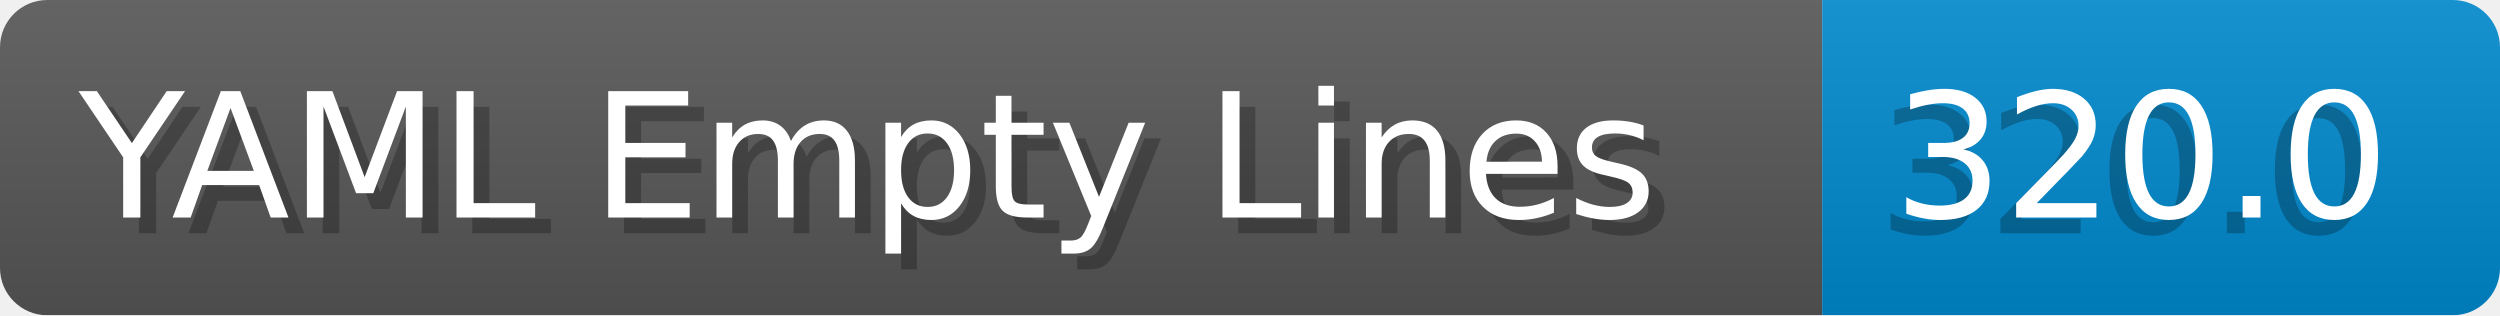
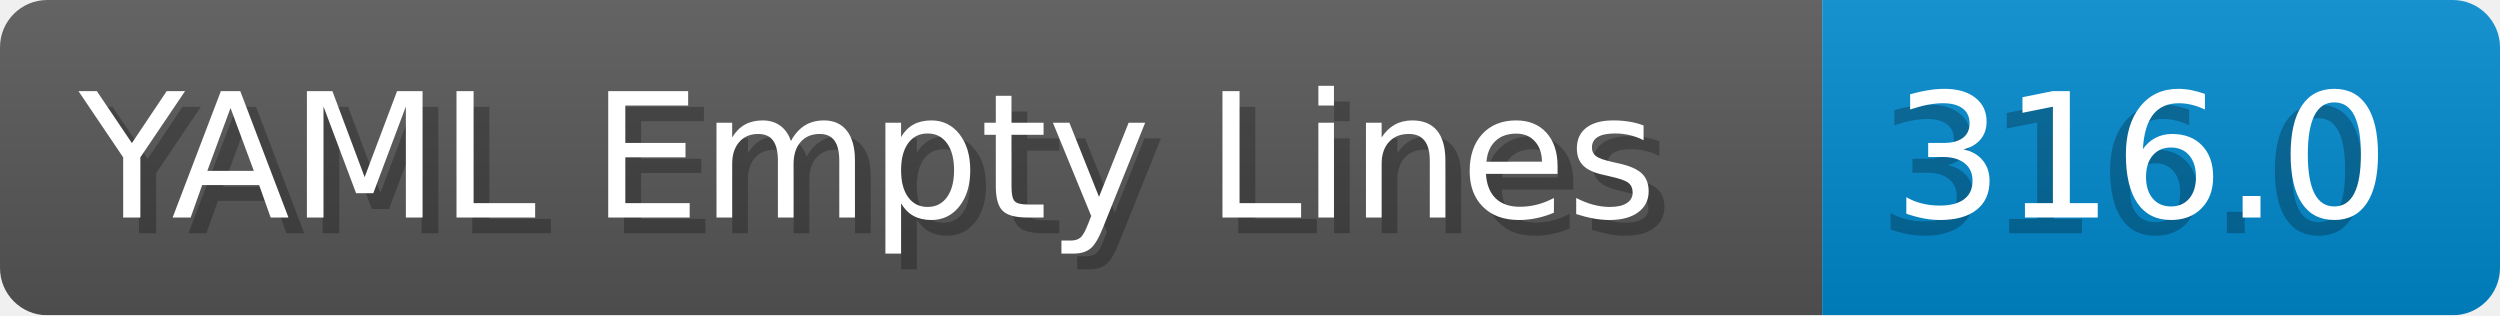
- <svg xmlns="http://www.w3.org/2000/svg" width="158.6" height="20" viewBox="0 0 1586.0 200" role="img" aria-label="YAML Empty Lines: 320.0">
+ <svg xmlns="http://www.w3.org/2000/svg" width="158.6" height="20" viewBox="0 0 1586.0 200" role="img" aria-label="YAML Empty Lines: 316.0">
  <linearGradient id="a" x2="0" y2="100%">
    <stop offset="0" stop-opacity=".1" stop-color="#EEE" />
    <stop offset="1" stop-opacity=".1" />
  </linearGradient>
  <mask id="m">
    <rect width="1586.0" height="200" rx="30" fill="#FFF" />
  </mask>
  <g mask="url(#m)">
    <rect width="1156.0" height="200" fill="#555" />
    <rect width="430.0" height="200" fill="#08C" x="1156.0" />
    <rect width="1586.0" height="200" fill="url(#a)" />
  </g>
  <g aria-hidden="true" fill="#fff" text-anchor="start" font-family="Verdana,DejaVu Sans,sans-serif" font-size="110">
    <text x="60" y="148" textLength="1056.0" fill="#000" opacity="0.25">YAML Empty Lines</text>
    <text x="50" y="138" textLength="1056.0">YAML Empty Lines</text>
-     <text x="1191.0" y="148" textLength="330.0" fill="#000" opacity="0.25">320.0</text>
-     <text x="1201.0" y="138" textLength="330.0">320.0</text>
+     <text x="1191.0" y="148" textLength="330.0" fill="#000" opacity="0.25">316.0</text>
+     <text x="1201.0" y="138" textLength="330.0">316.0</text>
  </g>
</svg>
